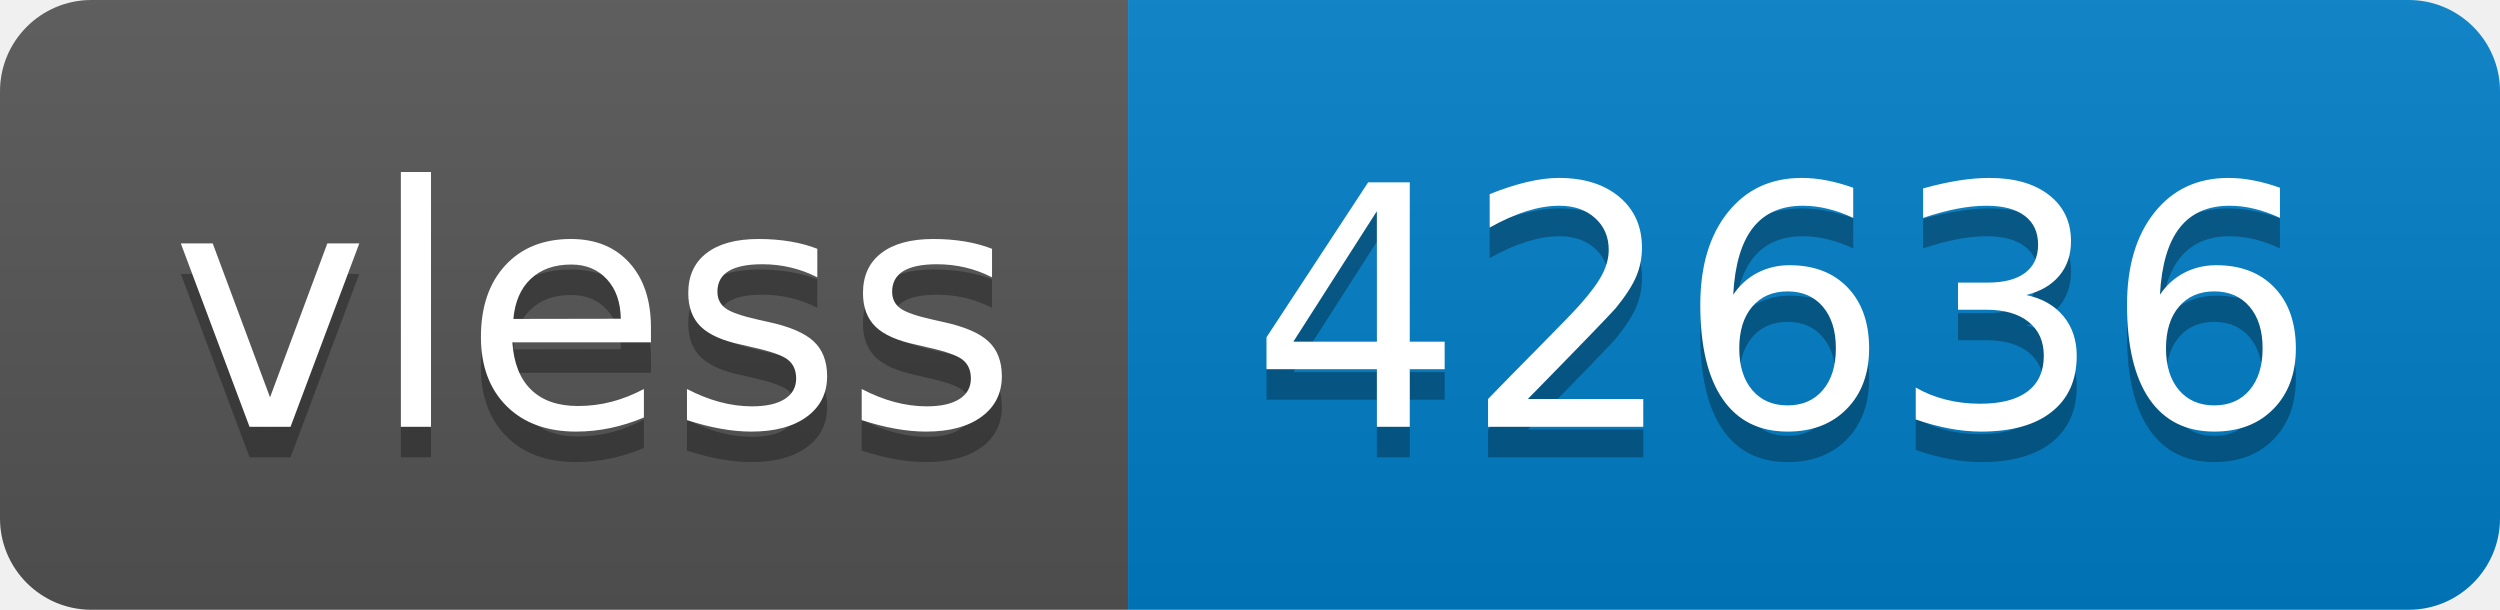
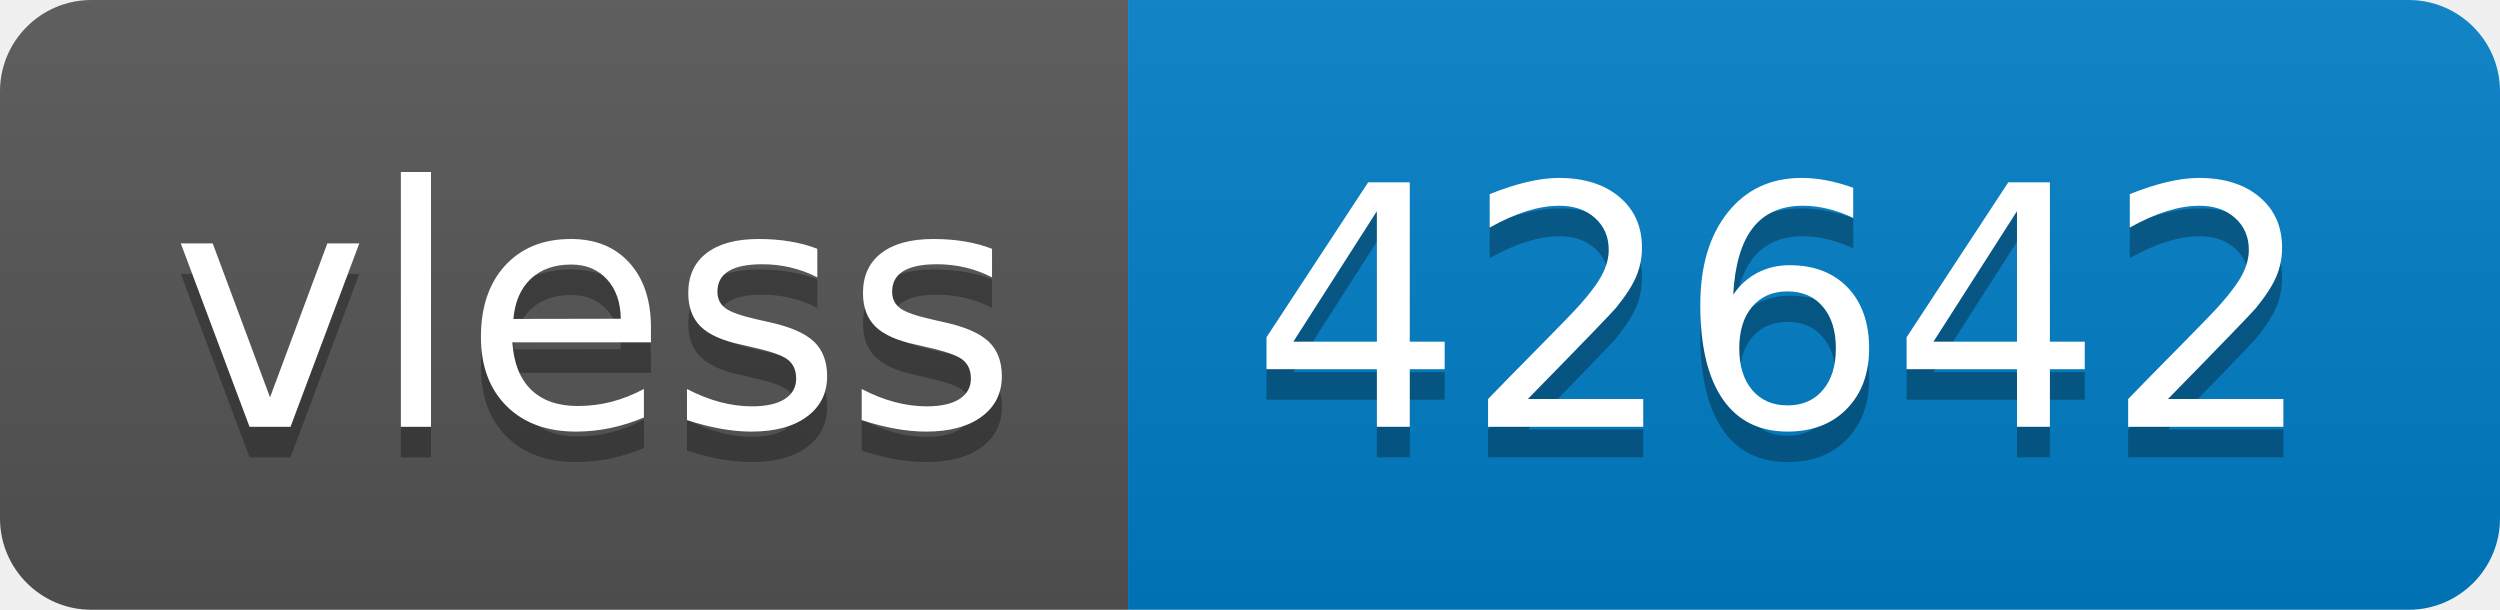
- <svg xmlns="http://www.w3.org/2000/svg" width="82" height="20" role="img" aria-label="vless: 42636">
+ <svg xmlns="http://www.w3.org/2000/svg" width="82" height="20" role="img" aria-label="vless: 42642">
  <linearGradient id="s" x2="0" y2="100%">
    <stop offset="0" stop-color="#bbb" stop-opacity=".1" />
    <stop offset="1" stop-opacity=".1" />
  </linearGradient>
  <clipPath id="r">
    <rect width="82" height="20" rx="3" fill="#fff" />
  </clipPath>
  <g clip-path="url(#r)">
    <rect width="37" height="20" fill="#555" />
    <rect x="37" width="45" height="20" fill="#007ec6" />
    <rect width="82" height="20" fill="url(#s)" />
  </g>
  <g fill="#fff" text-anchor="middle" font-family="Verdana,Geneva,DejaVu Sans,sans-serif" text-rendering="geometricPrecision" font-size="110">
    <text aria-hidden="true" x="195" y="150" fill="#010101" fill-opacity=".3" transform="scale(.1)" textLength="270">vless</text>
    <text x="195" y="140" transform="scale(.1)" fill="#fff" textLength="270">vless</text>
-     <text aria-hidden="true" x="585" y="150" fill="#010101" fill-opacity=".3" transform="scale(.1)" textLength="350">42636</text>
-     <text x="585" y="140" transform="scale(.1)" fill="#fff" textLength="350">42636</text>
+     <text aria-hidden="true" x="585" y="150" fill="#010101" fill-opacity=".3" transform="scale(.1)" textLength="350">42642</text>
+     <text x="585" y="140" transform="scale(.1)" fill="#fff" textLength="350">42642</text>
  </g>
</svg>
